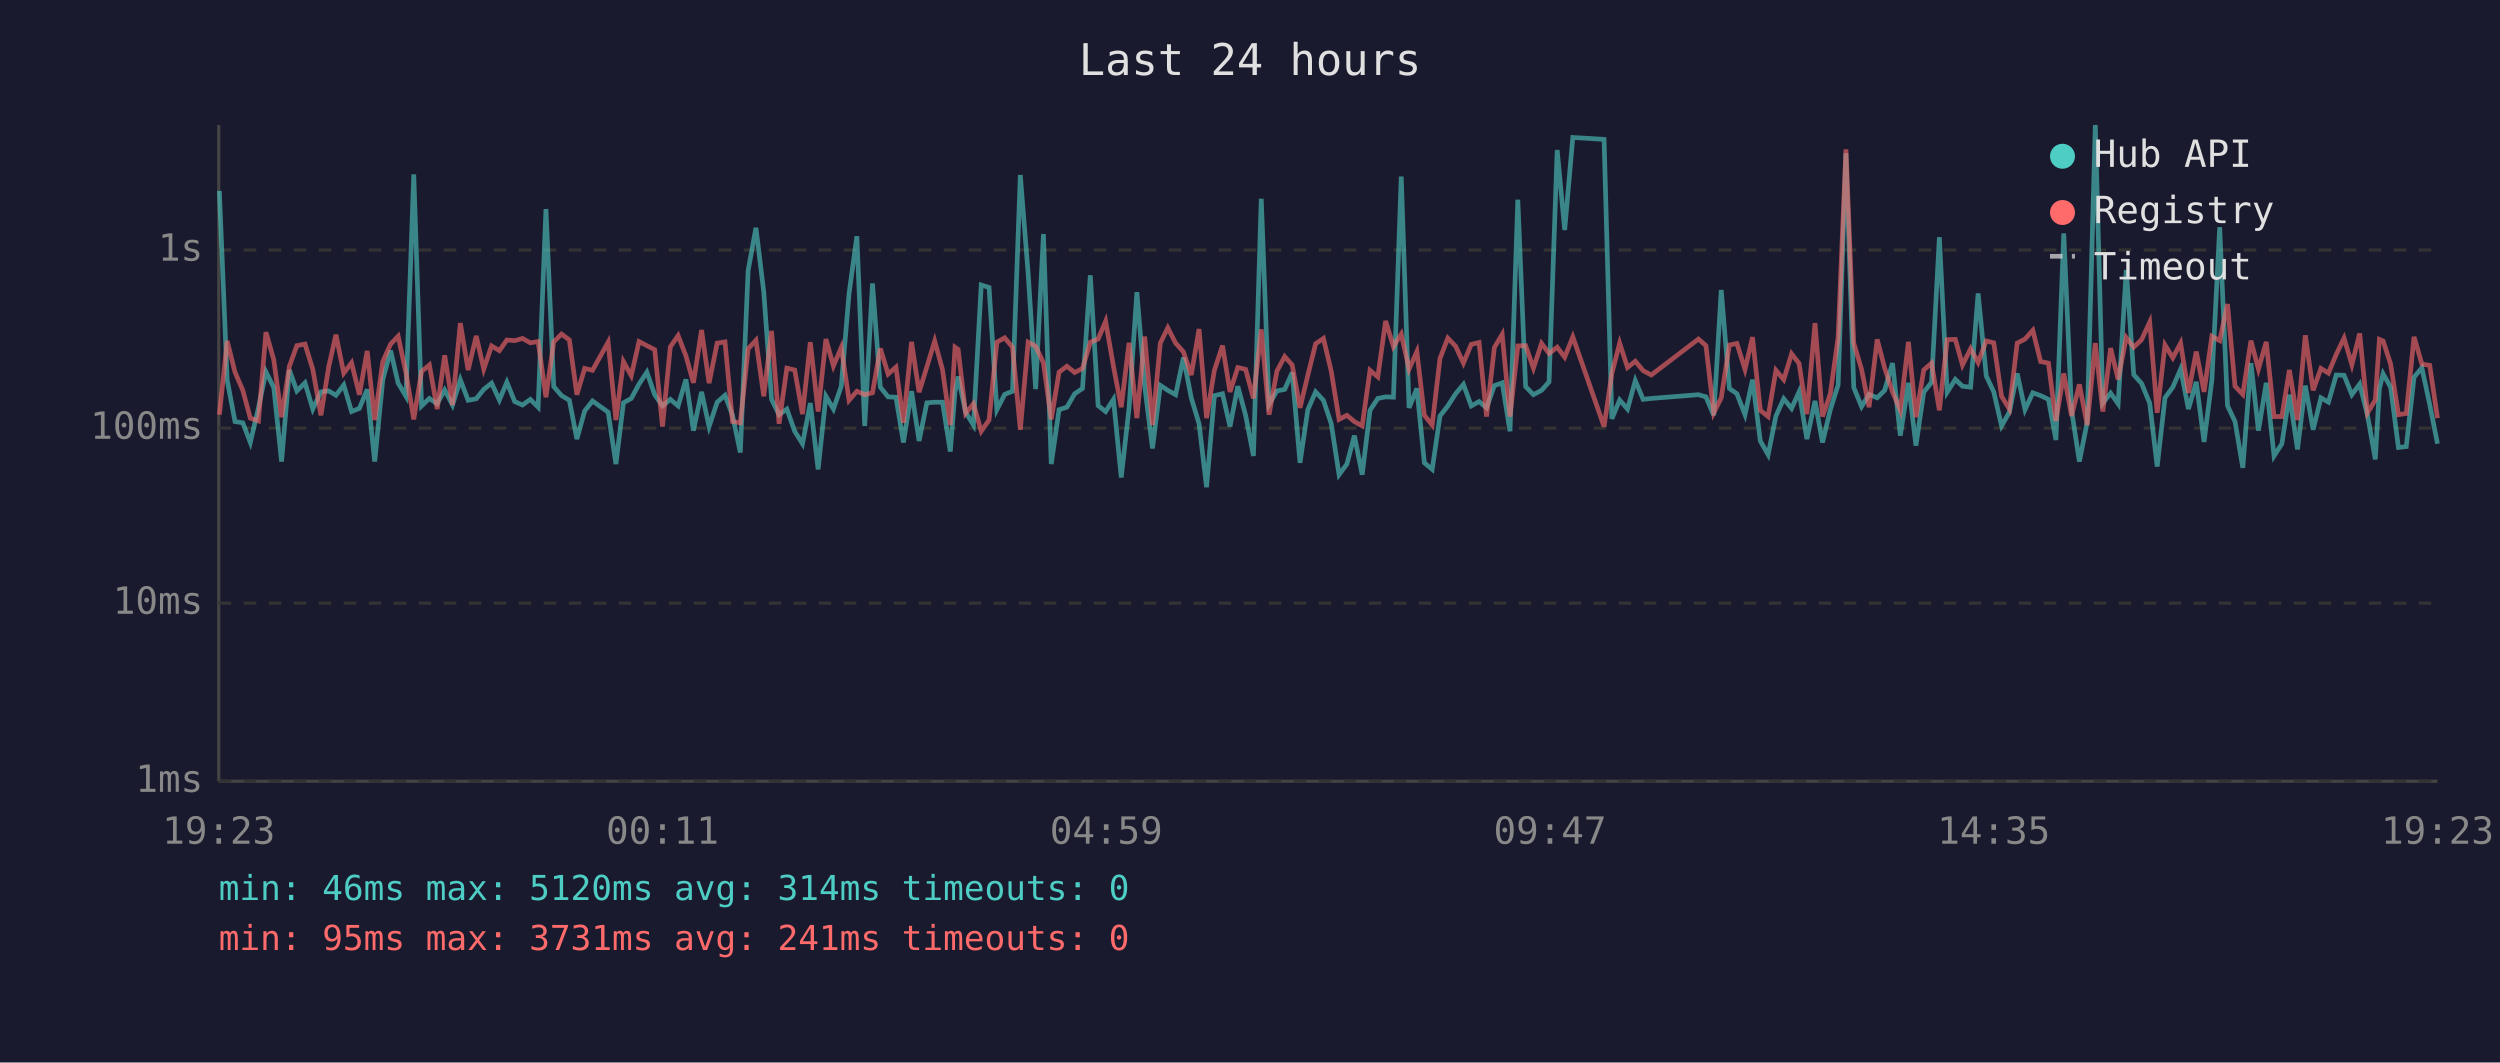
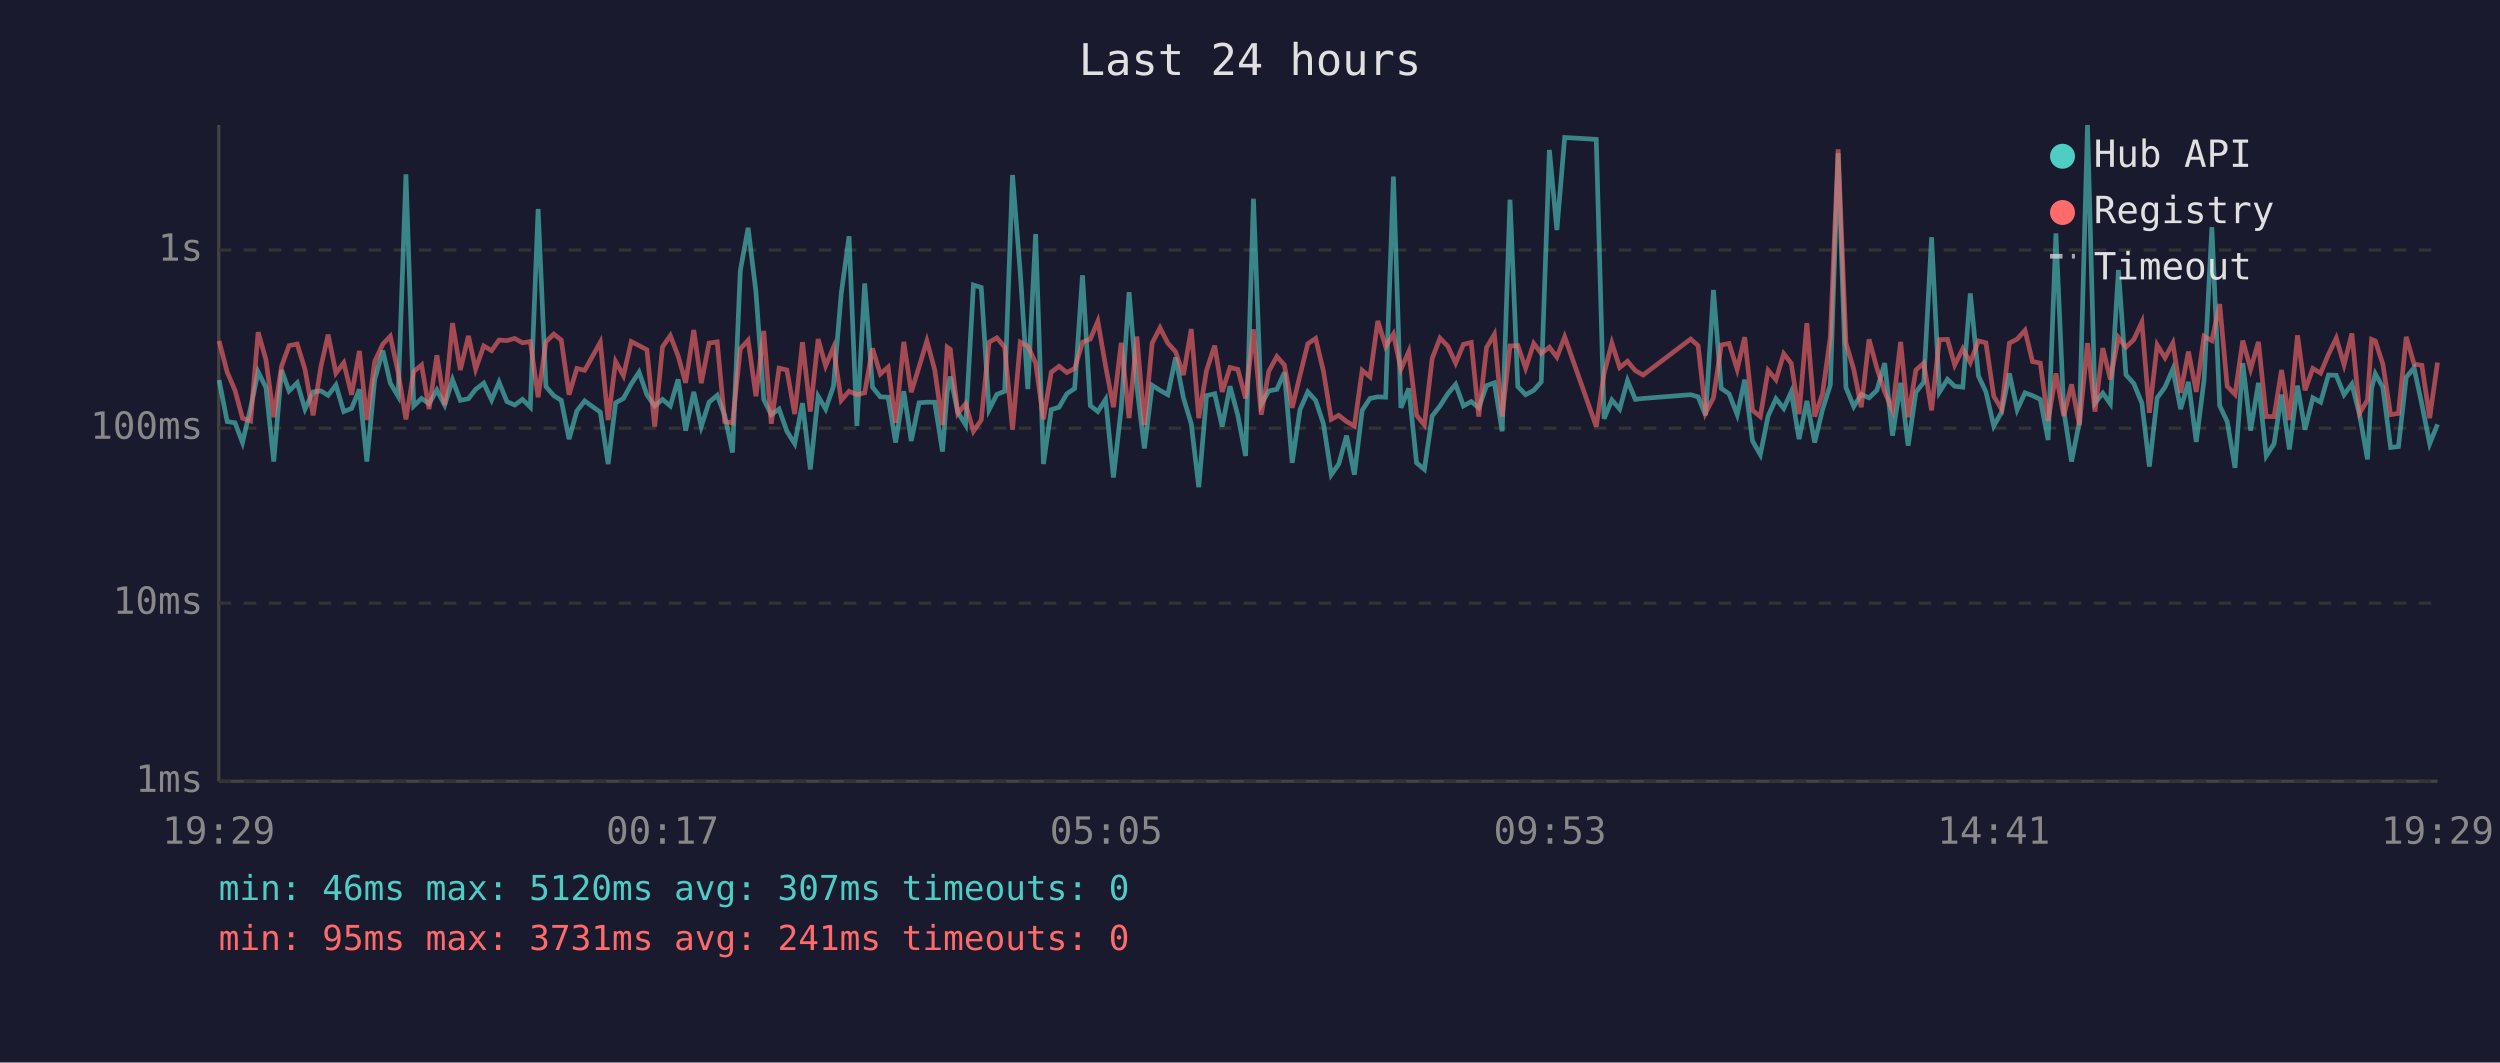
<svg xmlns="http://www.w3.org/2000/svg" viewBox="0 0 800 340" font-family="monospace" font-size="12">
  <rect width="800" height="340" fill="#1a1a2e" />
  <text x="400" y="24" fill="#e0e0e0" font-size="14" text-anchor="middle">Last 24 hours</text>
  <line x1="70" y1="40" x2="70" y2="250" stroke="#444" stroke-width="1" />
  <line x1="70" y1="250" x2="780" y2="250" stroke="#444" stroke-width="1" />
  <line x1="70" y1="250" x2="780" y2="250" stroke="#333" stroke-width="1" stroke-dasharray="4" />
  <text x="65" y="250" fill="#888" text-anchor="end" dominant-baseline="middle">1ms</text>
  <line x1="70" y1="193" x2="780" y2="193" stroke="#333" stroke-width="1" stroke-dasharray="4" />
  <text x="65" y="193" fill="#888" text-anchor="end" dominant-baseline="middle">10ms</text>
  <line x1="70" y1="137" x2="780" y2="137" stroke="#333" stroke-width="1" stroke-dasharray="4" />
  <text x="65" y="137" fill="#888" text-anchor="end" dominant-baseline="middle">100ms</text>
  <line x1="70" y1="80" x2="780" y2="80" stroke="#333" stroke-width="1" stroke-dasharray="4" />
  <text x="65" y="80" fill="#888" text-anchor="end" dominant-baseline="middle">1s</text>
-   <text x="70" y="270" fill="#888" text-anchor="middle">19:23</text>
-   <text x="212" y="270" fill="#888" text-anchor="middle">00:11</text>
-   <text x="354" y="270" fill="#888" text-anchor="middle">04:59</text>
-   <text x="496" y="270" fill="#888" text-anchor="middle">09:47</text>
-   <text x="638" y="270" fill="#888" text-anchor="middle">14:35</text>
-   <text x="780" y="270" fill="#888" text-anchor="middle">19:23</text>
-   <polyline points="70.2,61.1 72.7,121.6 75.2,134.9 77.7,135.3 80.1,141.6 82.7,130.5 85.1,119.0 87.6,124.0 90.1,147.7 92.6,118.4 95.0,125.1 97.6,122.5 100.1,130.9 102.7,125.4 105.2,125.1 107.5,126.5 110.0,123.2 112.5,131.7 115.0,130.7 117.5,124.6 119.9,147.7 122.5,121.5 125.0,112.2 127.4,122.6 129.9,126.8 132.4,55.8 134.9,129.9 137.4,127.5 139.9,129.2 142.3,124.8 144.8,129.6 147.3,121.5 149.8,128.1 152.4,127.6 154.8,124.6 157.3,122.6 159.8,128.0 162.2,122.3 164.7,128.5 167.2,129.6 169.7,127.8 172.2,130.3 174.7,66.9 177.2,123.7 179.7,126.6 182.2,128.1 184.6,140.5 187.1,131.5 189.6,128.3 194.6,131.9 197.1,148.5 199.5,128.9 202.0,127.5 204.5,122.9 207.0,119.1 209.5,126.3 212.0,129.9 214.5,127.8 217.0,129.9 219.5,121.4 221.9,137.8 224.5,125.4 226.9,136.5 229.5,128.7 232.0,126.5 234.4,132.9 236.9,144.8 239.4,86.6 241.9,72.9 244.4,93.4 246.9,127.8 249.3,132.7 251.8,130.9 254.3,138.0 256.8,142.0 259.3,129.0 261.8,150.2 264.3,126.8 266.7,130.9 269.2,123.6 271.7,93.9 274.2,75.6 276.7,136.3 279.2,90.7 281.7,123.9 284.2,127.0 286.7,127.1 289.1,141.6 291.7,125.2 294.1,141.1 296.6,128.9 299.1,128.7 301.6,128.7 304.1,144.5 305.6,125.4 306.6,120.5 309.0,131.9 311.5,136.0 314.0,91.2 316.5,92.0 319.0,131.1 321.5,126.2 324.0,125.2 326.5,56.0 329.0,87.4 331.4,124.5 333.9,74.9 336.4,148.5 338.9,131.1 341.4,130.3 343.9,126.0 346.4,124.3 348.9,88.1 351.4,129.8 353.8,131.7 356.3,127.8 358.8,152.8 361.3,130.5 363.8,93.5 366.3,123.6 368.8,143.5 371.3,123.3 373.7,124.9 376.2,126.3 378.7,114.4 381.2,127.3 383.7,135.6 386.1,155.9 388.6,126.6 391.2,126.0 393.6,136.5 396.1,123.6 398.6,132.9 401.1,145.9 403.6,63.6 406.1,129.4 408.6,125.1 411.1,124.6 413.5,119.2 416.0,148.1 418.5,131.1 421.0,125.4 423.5,128.1 426.0,135.6 428.5,151.9 431.0,148.5 433.4,139.4 435.9,151.9 438.4,131.3 440.9,127.5 443.4,127.0 445.9,127.1 448.4,56.5 450.9,130.5 453.4,124.3 455.8,148.1 458.3,150.2 460.8,133.1 463.3,129.9 465.8,126.0 468.3,123.0 470.8,129.9 473.3,128.5 475.7,130.5 478.2,123.4 480.7,122.5 483.2,138.0 485.7,63.9 488.2,123.7 490.7,126.3 493.3,124.9 495.7,122.2 498.3,48.0 500.7,73.6 503.3,44.0 513.3,44.6 515.8,134.0 518.3,128.0 520.8,130.9 523.3,121.8 525.8,127.8 528.4,127.5 543.5,126.3 545.9,127.0 548.4,132.9 550.8,92.8 553.4,124.3 555.8,126.0 558.4,132.7 560.8,121.5 563.3,141.1 565.8,145.5 568.3,133.1 570.8,127.6 573.3,130.7 575.7,125.4 578.2,140.5 580.8,128.3 583.2,141.6 585.7,131.1 588.2,123.2 590.7,49.0 593.2,124.0 595.7,130.1 598.1,126.2 600.7,127.3 603.1,124.9 605.6,116.2 608.1,139.4 610.7,122.5 613.1,142.6 615.6,125.5 618.1,122.3 620.6,75.9 623.1,125.5 625.7,121.4 628.0,123.6 630.6,123.9 633.0,93.9 635.6,120.3 638.0,125.4 640.5,136.3 643.0,131.9 645.5,119.5 648.0,131.1 650.5,125.7 653.0,126.6 655.5,127.8 657.9,140.8 660.4,74.7 662.9,131.3 665.4,147.7 667.9,135.1 670.5,40.0 672.9,129.0 675.4,125.8 677.8,129.2 680.4,86.4 682.8,119.9 685.3,122.7 687.9,129.0 690.3,149.3 692.8,127.3 695.3,123.9 697.8,118.1 700.3,130.9 702.8,122.2 705.3,141.4 707.8,121.6 710.3,72.7 712.8,129.8 715.2,134.9 717.7,149.7 720.3,116.2 722.7,137.8 725.2,122.5 727.7,145.9 730.2,142.0 732.6,126.3 735.2,143.8 737.7,123.4 740.2,137.5 742.7,127.3 745.1,128.7 747.6,120.0 750.1,120.1 752.6,126.3 755.1,122.9 757.6,132.9 760.1,147.0 761.4,124.3 762.6,119.6 765.0,123.9 767.5,143.2 770.0,142.9 772.5,120.7 775.0,117.7 777.5,129.4 780.0,142.0" fill="none" stroke="#4ecdc4" stroke-width="1.5" opacity="0.6" />
-   <polyline points="70.2,132.7 72.7,109.1 75.2,119.1 77.7,124.9 80.1,133.8 82.7,134.7 85.1,106.3 87.6,115.1 90.1,133.5 92.6,117.2 95.0,110.6 97.6,110.1 100.1,118.2 102.7,132.9 105.2,117.3 107.5,107.1 110.0,119.4 112.5,116.1 115.0,126.3 117.5,112.3 119.9,134.4 122.5,115.7 125.0,110.1 127.4,107.6 129.9,119.2 132.4,134.2 134.9,118.9 137.4,116.8 139.9,130.9 142.3,113.7 144.8,129.6 147.3,103.4 149.8,118.4 152.4,107.5 154.8,118.1 157.3,110.7 159.8,112.2 162.2,108.8 164.7,109.0 167.2,108.3 169.7,109.7 172.2,109.3 174.7,127.1 177.2,109.4 179.7,106.9 182.2,108.8 184.6,126.3 187.1,117.9 189.6,118.5 194.6,109.5 197.1,134.4 199.5,115.7 202.0,120.2 204.5,109.3 207.0,110.6 209.5,111.9 212.0,136.5 214.5,111.0 217.0,107.4 219.5,113.9 221.9,122.5 224.5,105.6 226.9,122.6 229.5,109.8 232.0,109.4 234.4,134.9 236.9,135.3 239.4,111.6 241.9,108.9 244.4,126.8 246.9,105.9 249.3,135.6 251.8,117.8 254.3,118.4 256.8,132.5 259.3,109.5 261.8,131.7 264.3,108.5 266.7,117.1 269.2,111.2 271.7,128.1 274.2,125.2 276.7,126.3 279.2,125.7 281.7,111.5 284.2,119.7 286.7,117.5 289.1,135.3 291.7,109.4 294.1,125.5 296.6,117.4 299.1,109.1 301.6,118.3 304.1,136.0 305.6,111.1 306.6,111.8 309.0,132.3 311.5,129.2 314.0,138.0 316.5,134.4 319.0,109.5 321.5,108.1 324.0,111.1 326.5,137.5 329.0,109.5 331.4,110.8 333.9,116.1 336.4,134.2 338.9,119.1 341.4,117.2 343.9,119.2 346.4,117.9 348.9,109.5 351.4,108.5 353.8,102.8 356.3,117.2 358.8,130.3 361.3,109.7 363.8,133.8 366.3,107.7 368.8,136.0 371.3,109.8 373.7,104.9 376.2,109.8 378.7,112.6 381.2,120.0 383.7,105.3 386.1,133.8 388.6,118.5 391.2,110.6 393.6,125.4 396.1,117.6 398.6,118.2 401.1,127.5 403.6,105.4 406.1,132.7 408.6,118.8 411.1,114.1 413.5,116.8 416.0,130.5 418.5,120.1 421.0,110.0 423.5,108.3 426.0,118.8 428.5,134.2 431.0,132.9 433.4,134.9 435.9,136.3 438.4,118.5 440.9,120.6 443.4,102.7 445.9,110.9 448.4,106.9 450.9,118.1 453.4,112.5 455.8,132.9 458.3,136.0 460.8,114.7 463.3,108.2 465.8,110.8 468.3,116.2 470.8,110.2 473.3,109.6 475.7,133.3 478.2,111.2 480.7,107.0 483.2,133.3 485.7,110.7 488.2,110.6 490.7,117.8 493.3,109.9 495.7,113.1 498.3,111.1 500.7,114.3 503.3,107.8 513.3,136.5 515.8,119.5 518.3,109.8 520.8,117.6 523.3,115.6 525.8,118.6 528.4,120.0 543.5,108.5 545.9,110.6 548.4,132.1 550.8,127.3 553.4,110.4 555.8,109.9 558.4,118.2 560.8,107.9 563.3,131.3 565.8,133.3 568.3,118.5 570.8,121.5 573.3,113.2 575.7,116.3 578.2,132.5 580.8,103.4 583.2,133.3 585.7,126.0 588.2,107.9 590.7,47.8 593.2,109.8 595.7,118.2 598.1,130.3 600.7,108.6 603.1,117.8 605.6,125.4 608.1,131.3 610.7,109.4 613.1,133.5 615.6,118.4 618.1,116.2 620.6,131.3 623.1,108.7 625.7,108.6 628.0,116.8 630.6,111.6 633.0,116.0 635.6,109.1 638.0,109.7 640.5,126.8 643.0,130.9 645.5,109.8 648.0,108.5 650.5,105.7 653.0,115.7 655.5,116.2 657.9,134.7 660.4,119.5 662.9,133.1 665.4,123.0 667.9,136.0 670.5,109.8 672.9,131.7 675.4,111.4 677.8,121.4 680.4,108.0 682.8,111.1 685.3,108.7 687.9,103.1 690.3,132.1 692.8,110.4 695.3,114.5 697.8,109.8 700.3,125.7 702.8,112.5 705.3,125.4 707.8,107.6 710.3,109.0 712.8,97.3 715.2,123.6 717.7,126.2 720.3,109.0 722.7,118.1 725.2,109.4 727.7,133.3 730.2,133.3 732.6,118.4 735.2,134.4 737.7,107.3 740.2,124.9 742.7,117.9 745.1,119.4 747.6,113.4 750.1,108.2 752.6,116.7 755.1,106.7 757.6,132.1 760.1,128.0 761.4,108.6 762.6,109.1 765.0,116.5 767.5,132.7 770.0,132.3 772.5,107.8 775.0,116.5 777.5,116.9 780.0,133.8" fill="none" stroke="#ff6b6b" stroke-width="1.5" opacity="0.6" />
+   <text x="70" y="270" fill="#888" text-anchor="middle">19:29</text>
+   <text x="212" y="270" fill="#888" text-anchor="middle">00:17</text>
+   <text x="354" y="270" fill="#888" text-anchor="middle">05:05</text>
+   <text x="496" y="270" fill="#888" text-anchor="middle">09:53</text>
+   <text x="638" y="270" fill="#888" text-anchor="middle">14:41</text>
+   <text x="780" y="270" fill="#888" text-anchor="middle">19:29</text>
+   <polyline points="70.1,121.6 72.7,134.9 75.2,135.3 77.6,141.6 80.2,130.5 82.6,119.0 85.1,124.0 87.6,147.7 90.1,118.4 92.5,125.1 95.1,122.5 97.6,130.9 100.2,125.4 102.7,125.1 105.0,126.5 107.5,123.2 110.0,131.7 112.5,130.7 115.0,124.6 117.4,147.7 119.9,121.5 122.5,112.2 124.9,122.6 127.4,126.8 129.9,55.8 132.4,129.9 134.9,127.5 137.3,129.2 139.8,124.8 142.3,129.6 144.8,121.5 147.3,128.1 149.9,127.6 152.2,124.6 154.8,122.6 157.3,128.0 159.7,122.3 162.2,128.5 164.7,129.6 167.2,127.8 169.7,130.3 172.2,66.9 174.7,123.7 177.2,126.6 179.6,128.1 182.1,140.5 184.6,131.5 187.1,128.3 192.1,131.9 194.6,148.5 197.0,128.9 199.5,127.5 202.0,122.9 204.5,119.1 207.0,126.3 209.5,129.9 212.0,127.8 214.5,129.9 217.0,121.4 219.4,137.8 222.0,125.4 224.4,136.5 226.9,128.7 229.5,126.5 231.9,132.9 234.4,144.8 236.9,86.6 239.4,72.9 241.9,93.4 244.4,127.8 246.8,132.7 249.3,130.9 251.8,138.0 254.3,142.0 256.8,129.0 259.3,150.2 261.8,126.8 264.2,130.9 266.7,123.6 269.2,93.9 271.7,75.6 274.2,136.3 276.7,90.7 279.2,123.9 281.7,127.0 284.2,127.1 286.6,141.6 289.2,125.2 291.6,141.1 294.1,128.9 296.6,128.7 299.1,128.7 301.6,144.5 303.1,125.4 304.1,120.5 306.5,131.9 309.0,136.0 311.5,91.2 314.0,92.0 316.5,131.1 319.0,126.2 321.5,125.2 324.0,56.0 326.5,87.4 328.9,124.5 331.4,74.9 333.9,148.5 336.4,131.1 338.9,130.3 341.4,126.0 343.9,124.3 346.4,88.1 348.9,129.8 351.3,131.7 353.8,127.8 356.3,152.8 358.8,130.5 361.3,93.5 363.8,123.6 366.2,143.5 368.7,123.3 371.2,124.9 373.7,126.3 376.2,114.4 378.7,127.3 381.2,135.6 383.6,155.9 386.1,126.6 388.7,126.0 391.1,136.5 393.6,123.6 396.1,132.9 398.6,145.9 401.1,63.6 403.6,129.4 406.0,125.1 408.6,124.6 411.0,119.2 413.5,148.1 416.0,131.1 418.5,125.4 421.0,128.1 423.5,135.6 426.0,151.9 428.4,148.5 430.9,139.4 433.4,151.9 435.9,131.3 438.4,127.5 440.9,127.0 443.4,127.1 445.9,56.5 448.3,130.5 450.8,124.3 453.3,148.1 455.8,150.2 458.3,133.1 460.8,129.9 463.3,126.0 465.8,123.0 468.3,129.9 470.8,128.5 473.2,130.5 475.7,123.4 478.2,122.5 480.7,138.0 483.2,63.9 485.7,123.7 488.2,126.3 490.8,124.9 493.2,122.2 495.8,48.0 498.2,73.6 500.7,44.0 510.8,44.6 513.3,134.0 515.8,128.0 518.3,130.9 520.8,121.8 523.3,127.8 525.8,127.5 541.0,126.3 543.4,127.0 545.8,132.9 548.3,92.8 550.8,124.3 553.3,126.0 555.9,132.7 558.3,121.5 560.8,141.1 563.3,145.5 565.8,133.1 568.3,127.6 570.8,130.7 573.2,125.4 575.7,140.5 578.2,128.3 580.7,141.6 583.2,131.1 585.7,123.2 588.2,49.0 590.7,124.0 593.2,130.1 595.6,126.2 598.1,127.3 600.6,124.9 603.1,116.2 605.6,139.4 608.2,122.5 610.6,142.6 613.1,125.5 615.6,122.3 618.1,75.9 620.6,125.5 623.2,121.4 625.5,123.6 628.1,123.9 630.5,93.9 633.1,120.3 635.5,125.4 638.0,136.3 640.5,131.9 643.0,119.5 645.5,131.1 648.0,125.7 650.4,126.6 652.9,127.8 655.4,140.8 657.9,74.7 660.4,131.3 662.9,147.7 665.4,135.1 668.0,40.0 670.4,129.0 672.9,125.8 675.3,129.2 677.9,86.4 680.3,119.9 682.8,122.7 685.4,129.0 687.8,149.3 690.3,127.3 692.8,123.9 695.3,118.1 697.8,130.9 700.3,122.2 702.8,141.4 705.3,121.6 707.8,72.7 710.3,129.8 712.7,134.9 715.2,149.7 717.7,116.2 720.2,137.8 722.7,122.5 725.2,145.9 727.7,142.0 730.1,126.3 732.6,143.8 735.2,123.4 737.6,137.5 740.1,127.3 742.6,128.7 745.1,120.0 747.6,120.1 750.1,126.3 752.6,122.9 755.1,132.9 757.6,147.0 758.9,124.3 760.1,119.6 762.5,123.9 765.0,143.2 767.5,142.9 770.0,120.7 772.5,117.7 775.0,129.4 777.5,142.0 780.0,135.8" fill="none" stroke="#4ecdc4" stroke-width="1.5" opacity="0.6" />
+   <polyline points="70.1,109.1 72.7,119.1 75.2,124.9 77.6,133.8 80.2,134.7 82.6,106.3 85.1,115.1 87.6,133.5 90.1,117.2 92.5,110.6 95.1,110.1 97.6,118.2 100.2,132.9 102.7,117.3 105.0,107.1 107.5,119.4 110.0,116.1 112.5,126.3 115.0,112.3 117.4,134.4 119.9,115.7 122.5,110.1 124.9,107.6 127.4,119.2 129.9,134.2 132.4,118.9 134.9,116.8 137.3,130.9 139.8,113.7 142.3,129.6 144.8,103.4 147.3,118.4 149.9,107.5 152.2,118.1 154.8,110.7 157.3,112.2 159.7,108.8 162.2,109.0 164.7,108.3 167.2,109.7 169.7,109.3 172.2,127.1 174.7,109.4 177.2,106.9 179.6,108.8 182.1,126.3 184.6,117.9 187.1,118.5 192.1,109.5 194.6,134.4 197.0,115.7 199.5,120.2 202.0,109.3 204.5,110.6 207.0,111.9 209.5,136.5 212.0,111.0 214.5,107.4 217.0,113.9 219.4,122.5 222.0,105.6 224.4,122.6 226.9,109.8 229.5,109.4 231.9,134.9 234.4,135.3 236.9,111.6 239.4,108.9 241.9,126.8 244.4,105.9 246.8,135.6 249.3,117.8 251.8,118.4 254.3,132.5 256.8,109.5 259.3,131.7 261.8,108.5 264.2,117.1 266.7,111.2 269.2,128.1 271.7,125.2 274.2,126.3 276.7,125.7 279.2,111.5 281.7,119.7 284.2,117.5 286.6,135.3 289.2,109.4 291.6,125.5 294.1,117.4 296.6,109.1 299.1,118.3 301.6,136.0 303.1,111.1 304.1,111.8 306.5,132.3 309.0,129.2 311.5,138.0 314.0,134.4 316.5,109.5 319.0,108.1 321.5,111.1 324.0,137.5 326.5,109.5 328.9,110.8 331.4,116.1 333.9,134.2 336.4,119.1 338.9,117.2 341.4,119.2 343.9,117.9 346.4,109.5 348.9,108.5 351.3,102.8 353.8,117.2 356.3,130.3 358.8,109.7 361.3,133.8 363.8,107.7 366.2,136.0 368.7,109.8 371.2,104.9 373.7,109.8 376.2,112.6 378.7,120.0 381.2,105.3 383.6,133.8 386.1,118.5 388.7,110.6 391.1,125.4 393.6,117.6 396.1,118.2 398.6,127.5 401.1,105.4 403.6,132.7 406.0,118.8 408.6,114.1 411.0,116.8 413.5,130.5 416.0,120.1 418.5,110.0 421.0,108.3 423.5,118.8 426.0,134.2 428.4,132.9 430.9,134.9 433.4,136.3 435.9,118.5 438.4,120.6 440.9,102.7 443.4,110.9 445.9,106.9 448.3,118.1 450.8,112.5 453.3,132.9 455.8,136.0 458.3,114.7 460.8,108.2 463.3,110.8 465.8,116.2 468.3,110.2 470.8,109.6 473.2,133.3 475.7,111.2 478.2,107.0 480.7,133.3 483.2,110.7 485.7,110.6 488.2,117.8 490.8,109.9 493.2,113.1 495.8,111.1 498.2,114.3 500.7,107.8 510.8,136.5 513.3,119.5 515.8,109.8 518.3,117.6 520.8,115.6 523.3,118.6 525.8,120.0 541.0,108.5 543.4,110.6 545.8,132.1 548.3,127.3 550.8,110.4 553.3,109.9 555.9,118.2 558.3,107.9 560.8,131.3 563.3,133.3 565.8,118.5 568.3,121.5 570.8,113.2 573.2,116.3 575.7,132.5 578.2,103.4 580.7,133.3 583.2,126.0 585.7,107.9 588.2,47.8 590.7,109.8 593.2,118.2 595.6,130.3 598.1,108.6 600.6,117.8 603.1,125.4 605.6,131.3 608.2,109.4 610.6,133.5 613.1,118.4 615.6,116.2 618.1,131.3 620.6,108.7 623.2,108.6 625.5,116.8 628.1,111.6 630.5,116.0 633.1,109.1 635.5,109.7 638.0,126.8 640.5,130.9 643.0,109.8 645.5,108.5 648.0,105.7 650.4,115.7 652.9,116.2 655.4,134.7 657.9,119.5 660.4,133.1 662.9,123.0 665.4,136.0 668.0,109.8 670.4,131.7 672.9,111.4 675.3,121.4 677.9,108.0 680.3,111.1 682.8,108.7 685.4,103.1 687.8,132.1 690.3,110.4 692.8,114.5 695.3,109.8 697.8,125.7 700.3,112.5 702.8,125.4 705.3,107.6 707.8,109.0 710.3,97.3 712.7,123.6 715.2,126.2 717.7,109.0 720.2,118.1 722.7,109.4 725.2,133.3 727.7,133.3 730.1,118.4 732.6,134.4 735.2,107.3 737.6,124.9 740.1,117.9 742.6,119.4 745.1,113.4 747.6,108.2 750.1,116.7 752.6,106.7 755.1,132.1 757.6,128.0 758.9,108.6 760.1,109.1 762.5,116.5 765.0,132.7 767.5,132.3 770.0,107.8 772.5,116.5 775.0,116.9 777.5,133.8 780.0,116.0" fill="none" stroke="#ff6b6b" stroke-width="1.5" opacity="0.6" />
  <circle cx="660" cy="50" r="4" fill="#4ecdc4" />
  <text x="670" y="50" fill="#e0e0e0" dominant-baseline="middle">Hub API</text>
  <circle cx="660" cy="68" r="4" fill="#ff6b6b" />
  <text x="670" y="68" fill="#e0e0e0" dominant-baseline="middle">Registry</text>
  <line x1="656" y1="82" x2="664" y2="82" stroke="#e0e0e0" stroke-width="1.5" stroke-dasharray="4,3" opacity="0.7" />
  <text x="670" y="86" fill="#e0e0e0" dominant-baseline="middle">Timeout</text>
-   <text x="70" y="288" fill="#4ecdc4" font-size="11">min: 46ms  max: 5120ms  avg: 314ms  timeouts: 0</text>
+   <text x="70" y="288" fill="#4ecdc4" font-size="11">min: 46ms  max: 5120ms  avg: 307ms  timeouts: 0</text>
  <text x="70" y="304" fill="#ff6b6b" font-size="11">min: 95ms  max: 3731ms  avg: 241ms  timeouts: 0</text>
</svg>
